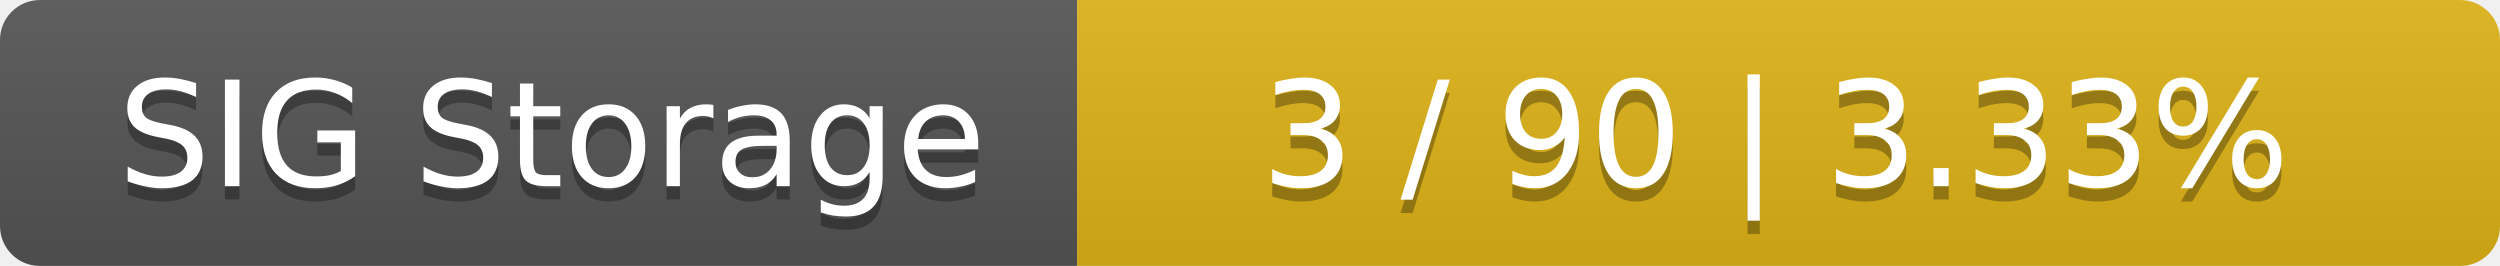
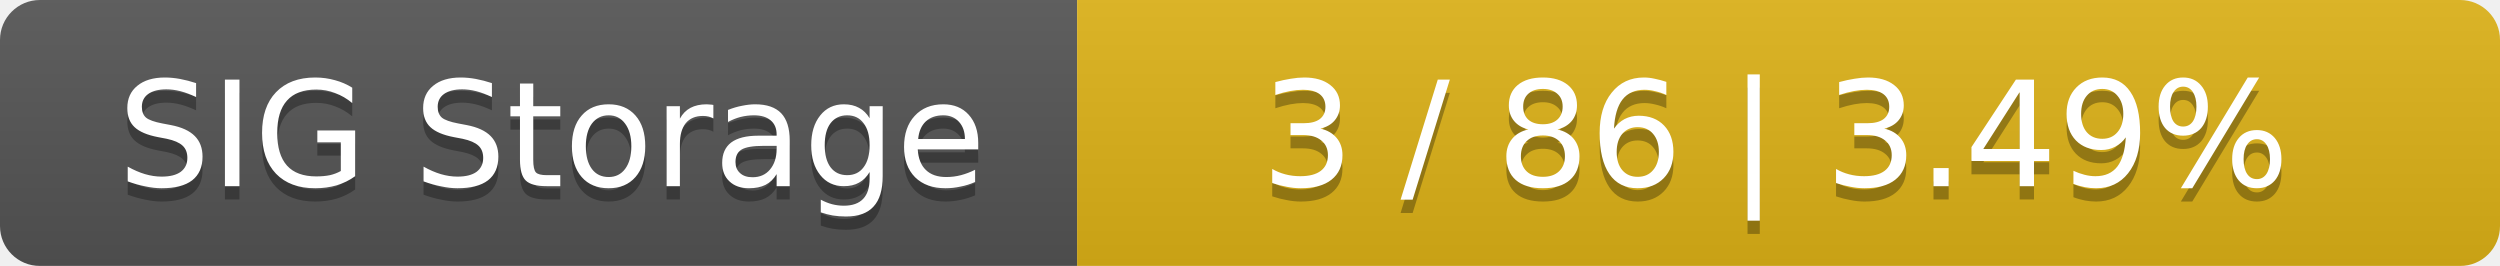
<svg xmlns="http://www.w3.org/2000/svg" width="188" height="20">
  <linearGradient id="smooth" x2="0" y2="100%">
    <stop offset="0" stop-color="#bbb" stop-opacity=".1" />
    <stop offset="1" stop-opacity=".1" />
  </linearGradient>
  <mask id="round">
    <rect width="188" height="20" rx="3" fill="#fff" />
  </mask>
  <g mask="url(#round)">
    <rect width="81" height="20" fill="#555" />
    <rect x="81" width="107" height="20" fill="#dfb317" />
    <rect width="188" height="20" fill="url(#smooth)" />
  </g>
  <g fill="#fff" text-anchor="middle" font-family="DejaVu Sans,Verdana,Geneva,sans-serif" font-size="11">
    <text x="41.5" y="15" fill="#010101" fill-opacity=".3">SIG Storage</text>
    <text x="41.5" y="14">SIG Storage</text>
-     <text x="133.5" y="15" fill="#010101" fill-opacity=".3">3 / 90    |    3.33%</text>
-     <text x="133.5" y="14">3 / 90    |    3.33%</text>
+     <text x="133.5" y="15" fill="#010101" fill-opacity=".3">3 / 86    |    3.49%</text>
+     <text x="133.5" y="14">3 / 86    |    3.49%</text>
  </g>
</svg>
